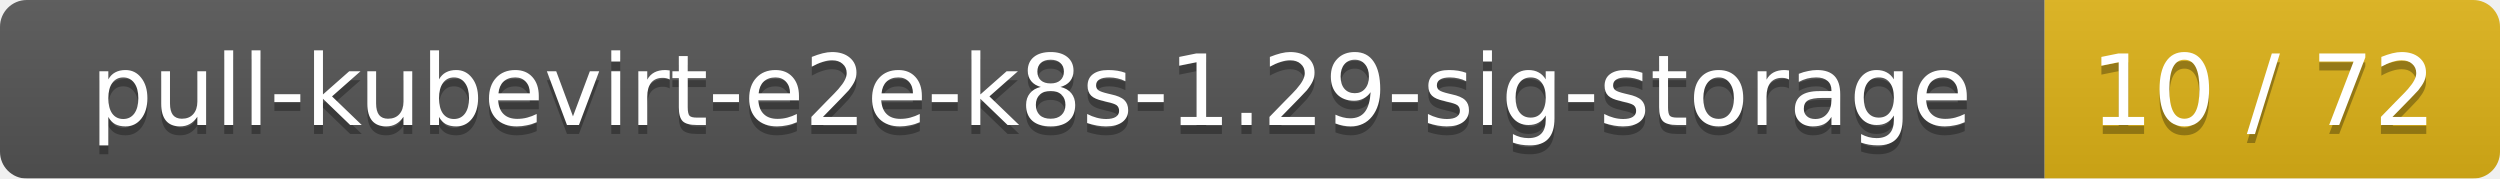
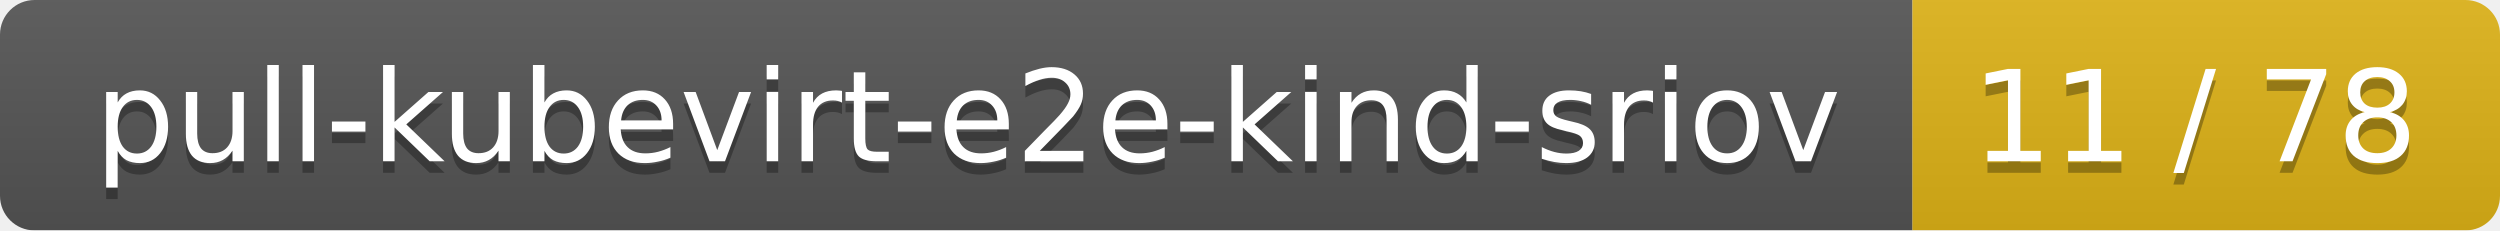
- <svg xmlns="http://www.w3.org/2000/svg" width="280" height="20">
+ <svg xmlns="http://www.w3.org/2000/svg" width="217" height="20">
  <linearGradient id="smooth" x2="0" y2="100%">
    <stop offset="0" stop-color="#bbb" stop-opacity=".1" />
    <stop offset="1" stop-opacity=".1" />
  </linearGradient>
  <mask id="round">
-     <rect width="280" height="20" rx="3" fill="#fff" />
+     <rect width="217" height="20" rx="3" fill="#fff" />
  </mask>
  <g mask="url(#round)">
-     <rect width="229" height="20" fill="#555" />
-     <rect x="229" width="51" height="20" fill="#dfb317" />
-     <rect width="280" height="20" fill="url(#smooth)" />
+     <rect width="166" height="20" fill="#555" />
+     <rect x="166" width="51" height="20" fill="#dfb317" />
+     <rect width="217" height="20" fill="url(#smooth)" />
  </g>
  <g fill="#fff" text-anchor="middle" font-family="DejaVu Sans,Verdana,Geneva,sans-serif" font-size="11">
-     <text x="115.5" y="15" fill="#010101" fill-opacity=".3">pull-kubevirt-e2e-k8s-1.29-sig-storage</text>
-     <text x="115.5" y="14">pull-kubevirt-e2e-k8s-1.29-sig-storage</text>
-     <text x="253.5" y="15" fill="#010101" fill-opacity=".3">10 / 72</text>
-     <text x="253.5" y="14">10 / 72</text>
+     <text x="84" y="15" fill="#010101" fill-opacity=".3">pull-kubevirt-e2e-kind-sriov</text>
+     <text x="84" y="14">pull-kubevirt-e2e-kind-sriov</text>
+     <text x="190.5" y="15" fill="#010101" fill-opacity=".3">11 / 78</text>
+     <text x="190.5" y="14">11 / 78</text>
  </g>
</svg>
